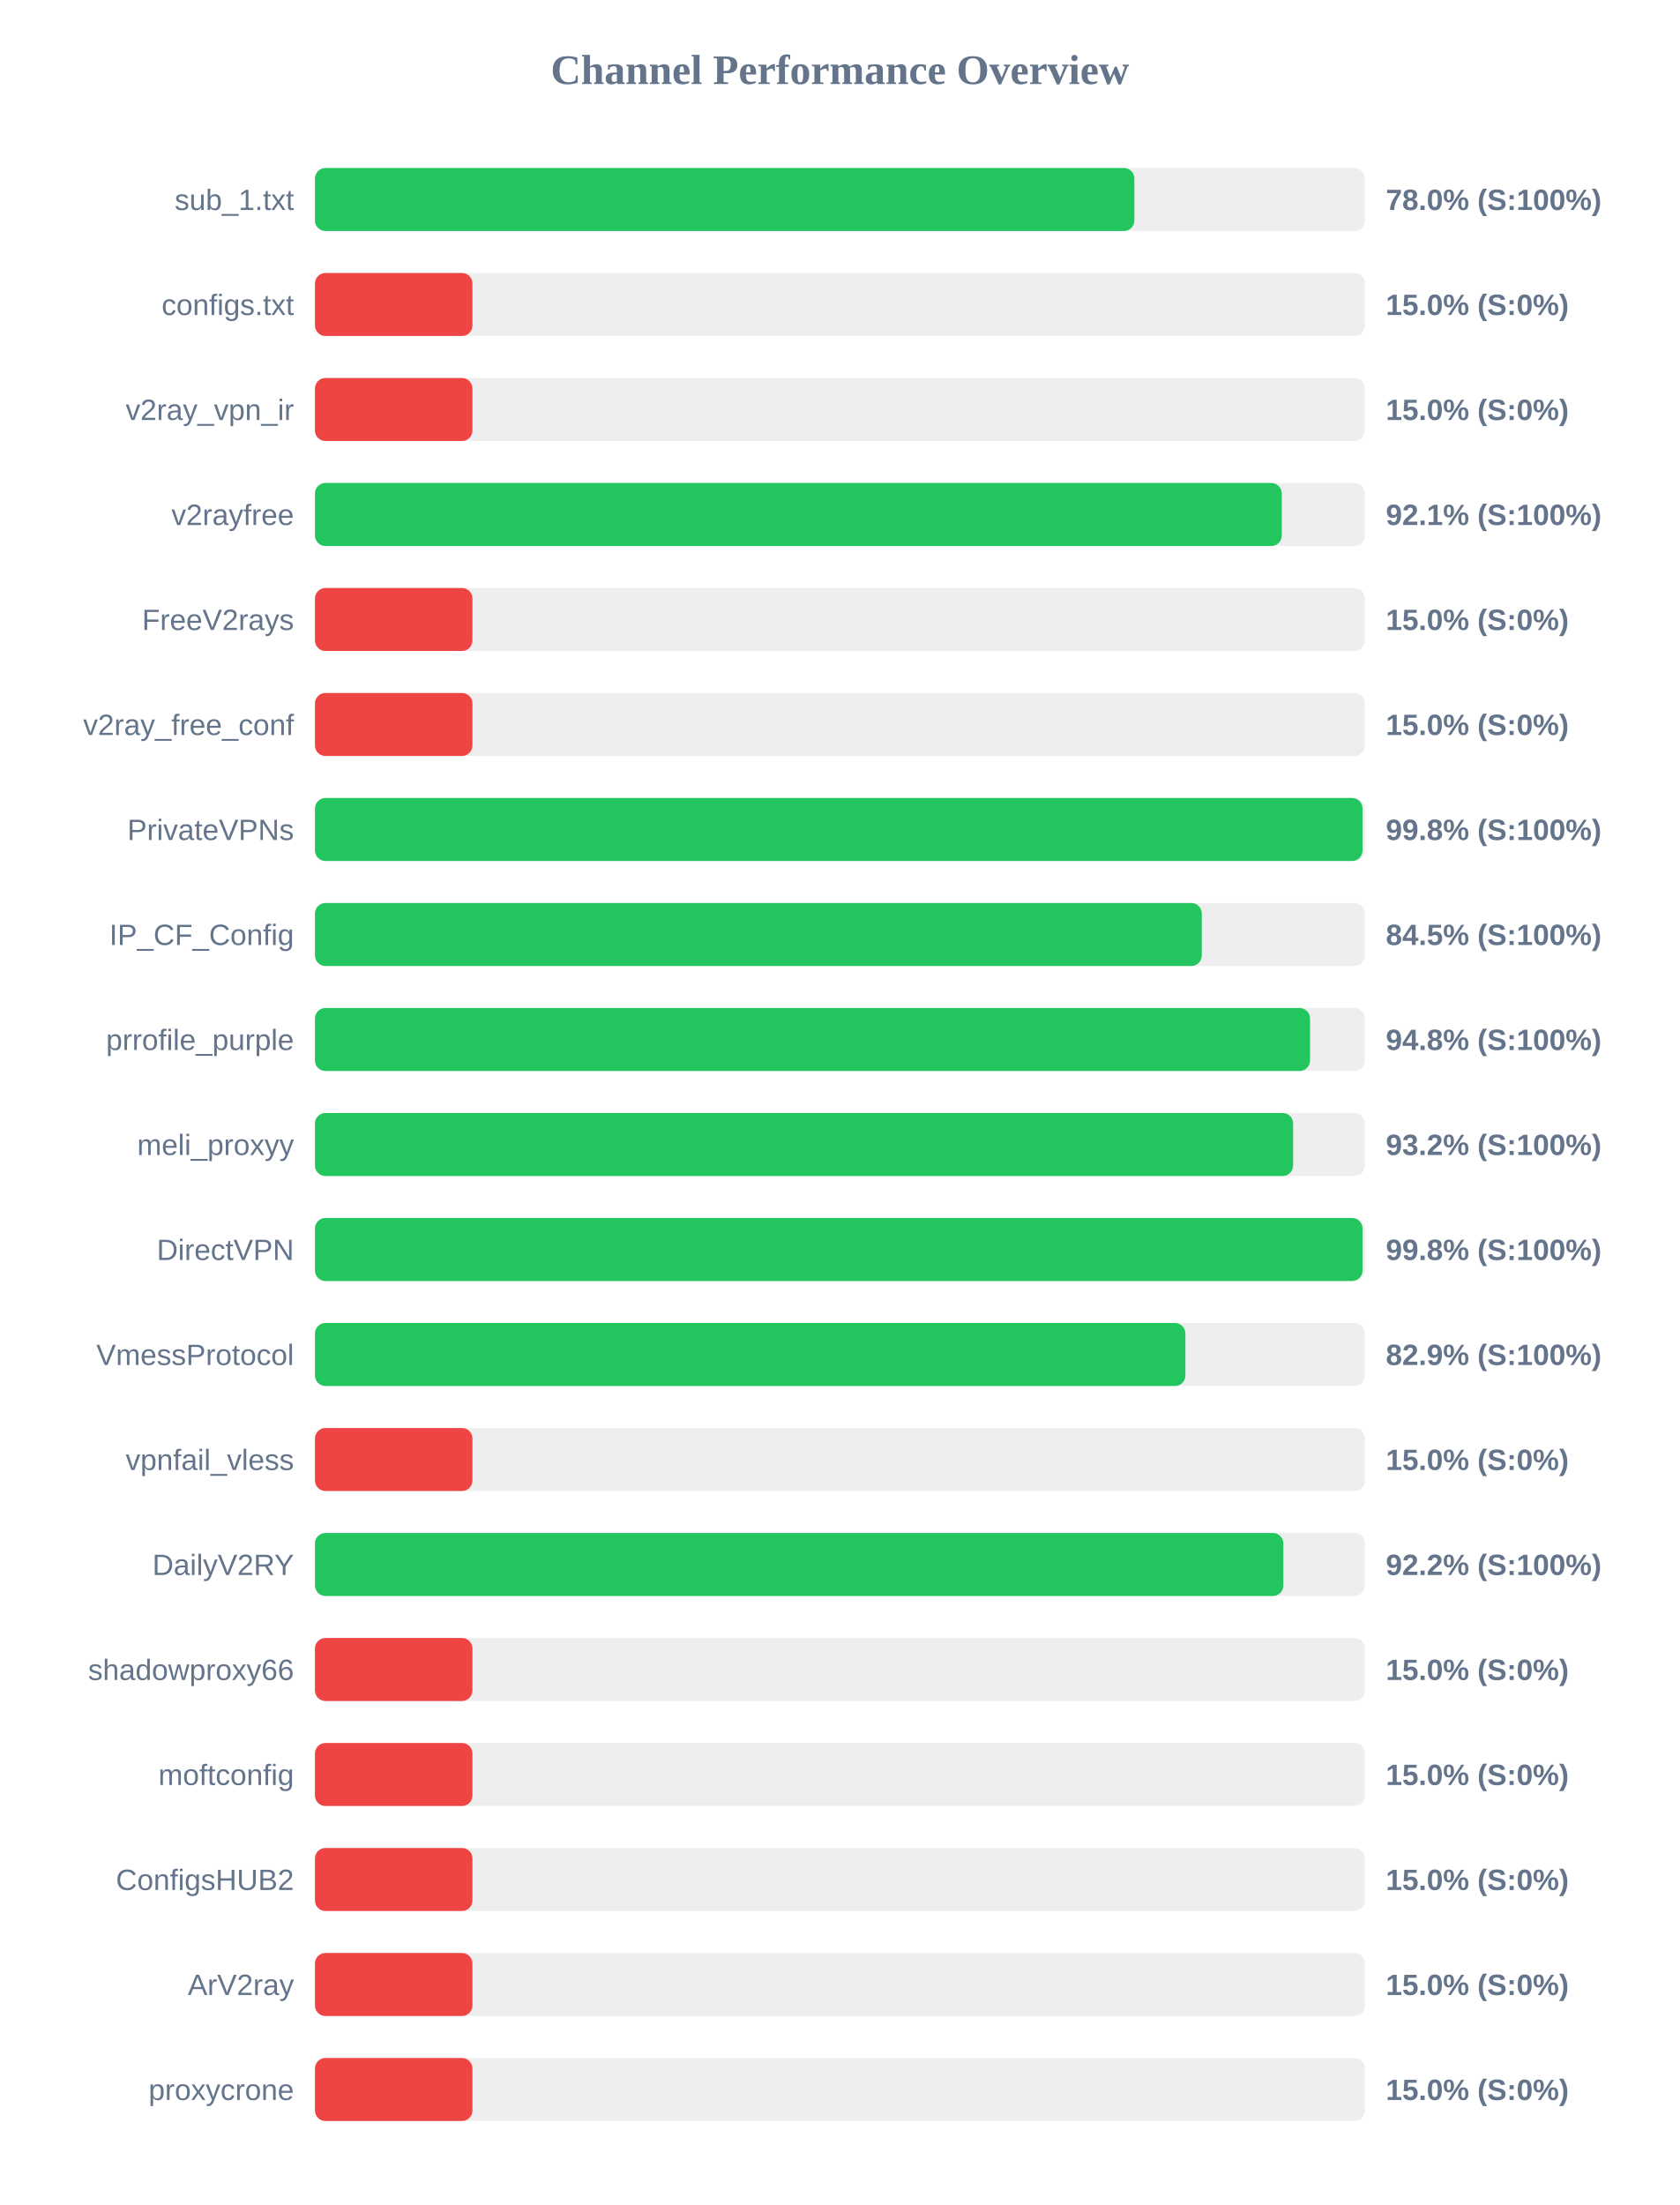
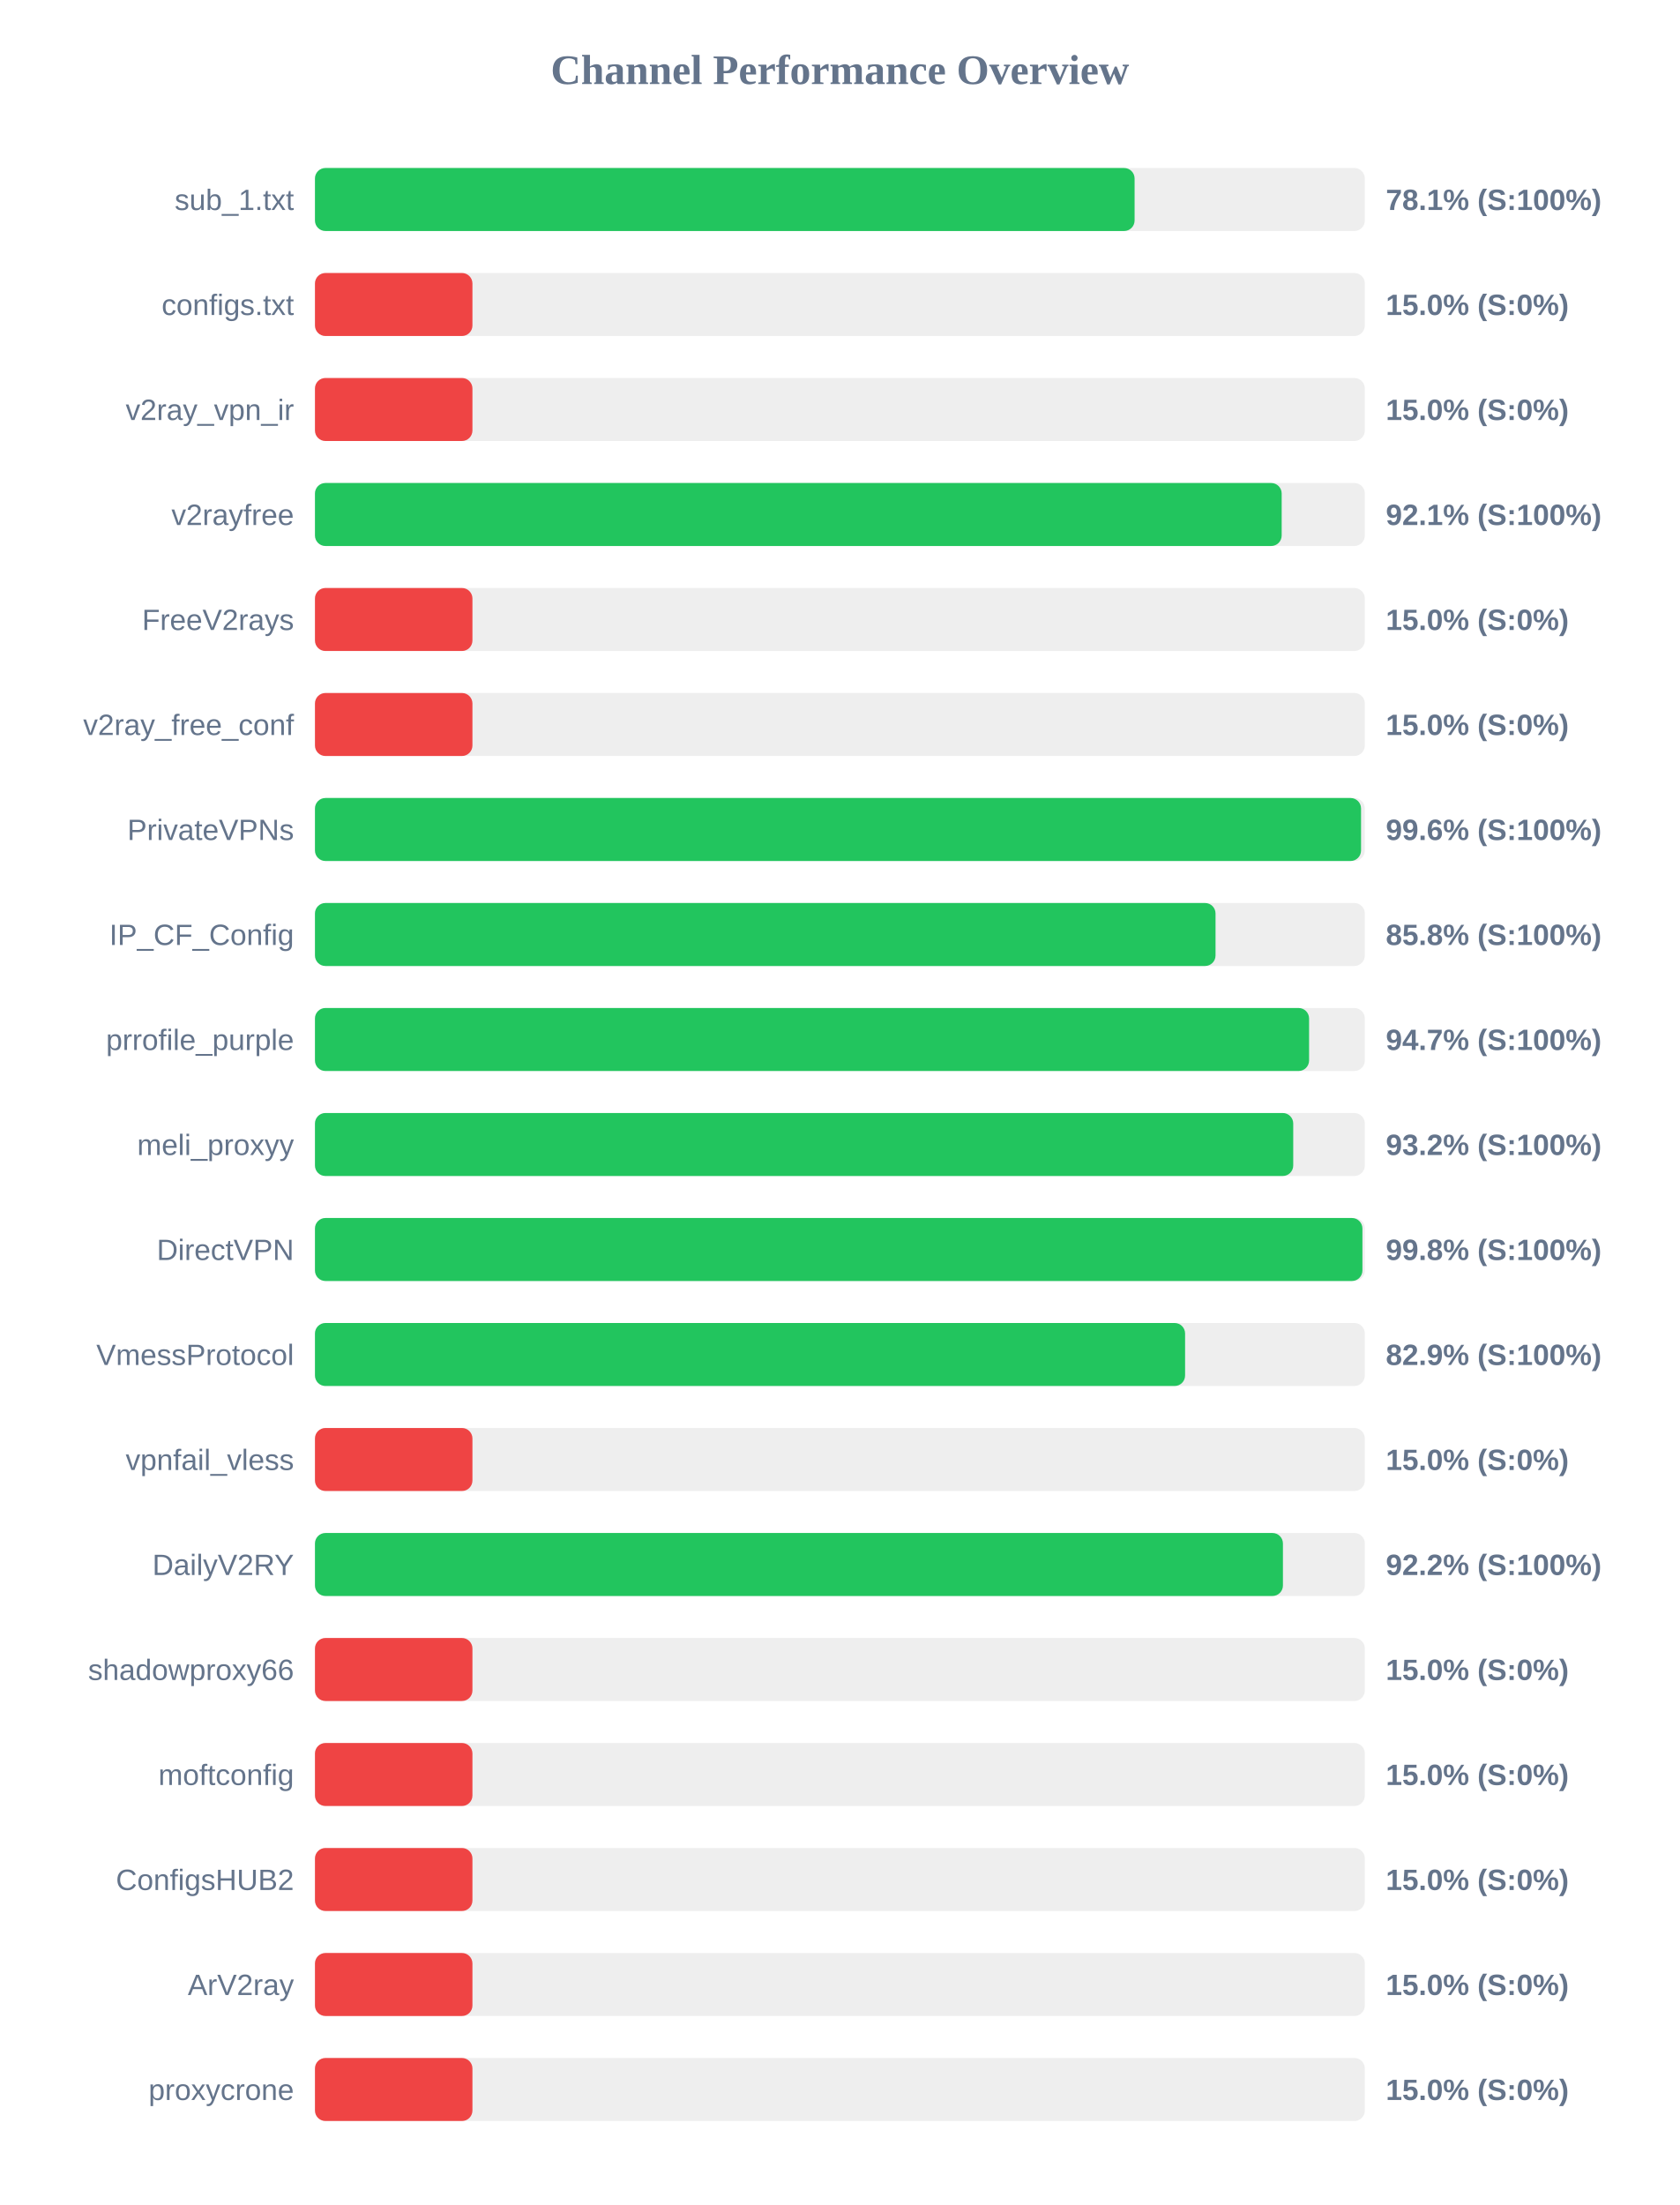
<svg xmlns="http://www.w3.org/2000/svg" width="800" height="1050" version="1.1">
  <style>
        .row { font: 14px Arial; fill: #64748b; }
        .score { font: bold 14px Arial; fill: #64748b; }
    </style>
  <text x="400" y="40" text-anchor="middle" font-size="20px" font-weight="bold" fill="#64748b">Channel Performance Overview</text>
  <rect x="150" y="80" width="500" height="30" fill="#eee" rx="5" />
-   <rect x="150" y="80" width="390.25" height="30" fill="#22c55e" rx="5" />
+   <rect x="150" y="80" width="390.35" height="30" fill="#22c55e" rx="5" />
  <text x="140" y="100" text-anchor="end" class="row">sub_1.txt</text>
-   <text x="660" y="100" text-anchor="start" class="score">78.0% (S:100%)</text>
+   <text x="660" y="100" text-anchor="start" class="score">78.1% (S:100%)</text>
  <rect x="150" y="130" width="500" height="30" fill="#eee" rx="5" />
  <rect x="150" y="130" width="75.0" height="30" fill="#ef4444" rx="5" />
  <text x="140" y="150" text-anchor="end" class="row">configs.txt</text>
  <text x="660" y="150" text-anchor="start" class="score">15.0% (S:0%)</text>
  <rect x="150" y="180" width="500" height="30" fill="#eee" rx="5" />
  <rect x="150" y="180" width="75.0" height="30" fill="#ef4444" rx="5" />
  <text x="140" y="200" text-anchor="end" class="row">v2ray_vpn_ir</text>
  <text x="660" y="200" text-anchor="start" class="score">15.0% (S:0%)</text>
  <rect x="150" y="230" width="500" height="30" fill="#eee" rx="5" />
-   <rect x="150" y="230" width="460.45" height="30" fill="#22c55e" rx="5" />
+   <rect x="150" y="230" width="460.4" height="30" fill="#22c55e" rx="5" />
  <text x="140" y="250" text-anchor="end" class="row">v2rayfree</text>
  <text x="660" y="250" text-anchor="start" class="score">92.1% (S:100%)</text>
  <rect x="150" y="280" width="500" height="30" fill="#eee" rx="5" />
  <rect x="150" y="280" width="75.0" height="30" fill="#ef4444" rx="5" />
  <text x="140" y="300" text-anchor="end" class="row">FreeV2rays</text>
  <text x="660" y="300" text-anchor="start" class="score">15.0% (S:0%)</text>
  <rect x="150" y="330" width="500" height="30" fill="#eee" rx="5" />
  <rect x="150" y="330" width="75.0" height="30" fill="#ef4444" rx="5" />
  <text x="140" y="350" text-anchor="end" class="row">v2ray_free_conf</text>
  <text x="660" y="350" text-anchor="start" class="score">15.0% (S:0%)</text>
  <rect x="150" y="380" width="500" height="30" fill="#eee" rx="5" />
-   <rect x="150" y="380" width="498.9" height="30" fill="#22c55e" rx="5" />
+   <rect x="150" y="380" width="498.2" height="30" fill="#22c55e" rx="5" />
  <text x="140" y="400" text-anchor="end" class="row">PrivateVPNs</text>
-   <text x="660" y="400" text-anchor="start" class="score">99.8% (S:100%)</text>
+   <text x="660" y="400" text-anchor="start" class="score">99.6% (S:100%)</text>
  <rect x="150" y="430" width="500" height="30" fill="#eee" rx="5" />
-   <rect x="150" y="430" width="422.35" height="30" fill="#22c55e" rx="5" />
+   <rect x="150" y="430" width="428.9" height="30" fill="#22c55e" rx="5" />
  <text x="140" y="450" text-anchor="end" class="row">IP_CF_Config</text>
-   <text x="660" y="450" text-anchor="start" class="score">84.5% (S:100%)</text>
+   <text x="660" y="450" text-anchor="start" class="score">85.8% (S:100%)</text>
  <rect x="150" y="480" width="500" height="30" fill="#eee" rx="5" />
-   <rect x="150" y="480" width="473.9" height="30" fill="#22c55e" rx="5" />
+   <rect x="150" y="480" width="473.45" height="30" fill="#22c55e" rx="5" />
  <text x="140" y="500" text-anchor="end" class="row">prrofile_purple</text>
-   <text x="660" y="500" text-anchor="start" class="score">94.8% (S:100%)</text>
+   <text x="660" y="500" text-anchor="start" class="score">94.7% (S:100%)</text>
  <rect x="150" y="530" width="500" height="30" fill="#eee" rx="5" />
-   <rect x="150" y="530" width="465.85" height="30" fill="#22c55e" rx="5" />
+   <rect x="150" y="530" width="465.9" height="30" fill="#22c55e" rx="5" />
  <text x="140" y="550" text-anchor="end" class="row">meli_proxyy</text>
  <text x="660" y="550" text-anchor="start" class="score">93.2% (S:100%)</text>
  <rect x="150" y="580" width="500" height="30" fill="#eee" rx="5" />
-   <rect x="150" y="580" width="498.9" height="30" fill="#22c55e" rx="5" />
+   <rect x="150" y="580" width="498.85" height="30" fill="#22c55e" rx="5" />
  <text x="140" y="600" text-anchor="end" class="row">DirectVPN</text>
  <text x="660" y="600" text-anchor="start" class="score">99.8% (S:100%)</text>
  <rect x="150" y="630" width="500" height="30" fill="#eee" rx="5" />
-   <rect x="150" y="630" width="414.55" height="30" fill="#22c55e" rx="5" />
+   <rect x="150" y="630" width="414.4" height="30" fill="#22c55e" rx="5" />
  <text x="140" y="650" text-anchor="end" class="row">VmessProtocol</text>
  <text x="660" y="650" text-anchor="start" class="score">82.9% (S:100%)</text>
  <rect x="150" y="680" width="500" height="30" fill="#eee" rx="5" />
  <rect x="150" y="680" width="75.0" height="30" fill="#ef4444" rx="5" />
  <text x="140" y="700" text-anchor="end" class="row">vpnfail_vless</text>
  <text x="660" y="700" text-anchor="start" class="score">15.0% (S:0%)</text>
  <rect x="150" y="730" width="500" height="30" fill="#eee" rx="5" />
-   <rect x="150" y="730" width="461.2" height="30" fill="#22c55e" rx="5" />
+   <rect x="150" y="730" width="461.0" height="30" fill="#22c55e" rx="5" />
  <text x="140" y="750" text-anchor="end" class="row">DailyV2RY</text>
  <text x="660" y="750" text-anchor="start" class="score">92.2% (S:100%)</text>
  <rect x="150" y="780" width="500" height="30" fill="#eee" rx="5" />
  <rect x="150" y="780" width="75.0" height="30" fill="#ef4444" rx="5" />
  <text x="140" y="800" text-anchor="end" class="row">shadowproxy66</text>
  <text x="660" y="800" text-anchor="start" class="score">15.0% (S:0%)</text>
  <rect x="150" y="830" width="500" height="30" fill="#eee" rx="5" />
  <rect x="150" y="830" width="75.0" height="30" fill="#ef4444" rx="5" />
  <text x="140" y="850" text-anchor="end" class="row">moftconfig</text>
  <text x="660" y="850" text-anchor="start" class="score">15.0% (S:0%)</text>
  <rect x="150" y="880" width="500" height="30" fill="#eee" rx="5" />
  <rect x="150" y="880" width="75.0" height="30" fill="#ef4444" rx="5" />
  <text x="140" y="900" text-anchor="end" class="row">ConfigsHUB2</text>
  <text x="660" y="900" text-anchor="start" class="score">15.0% (S:0%)</text>
  <rect x="150" y="930" width="500" height="30" fill="#eee" rx="5" />
  <rect x="150" y="930" width="75.0" height="30" fill="#ef4444" rx="5" />
  <text x="140" y="950" text-anchor="end" class="row">ArV2ray</text>
  <text x="660" y="950" text-anchor="start" class="score">15.0% (S:0%)</text>
  <rect x="150" y="980" width="500" height="30" fill="#eee" rx="5" />
  <rect x="150" y="980" width="75.0" height="30" fill="#ef4444" rx="5" />
  <text x="140" y="1000" text-anchor="end" class="row">proxycrone</text>
  <text x="660" y="1000" text-anchor="start" class="score">15.0% (S:0%)</text>
</svg>
